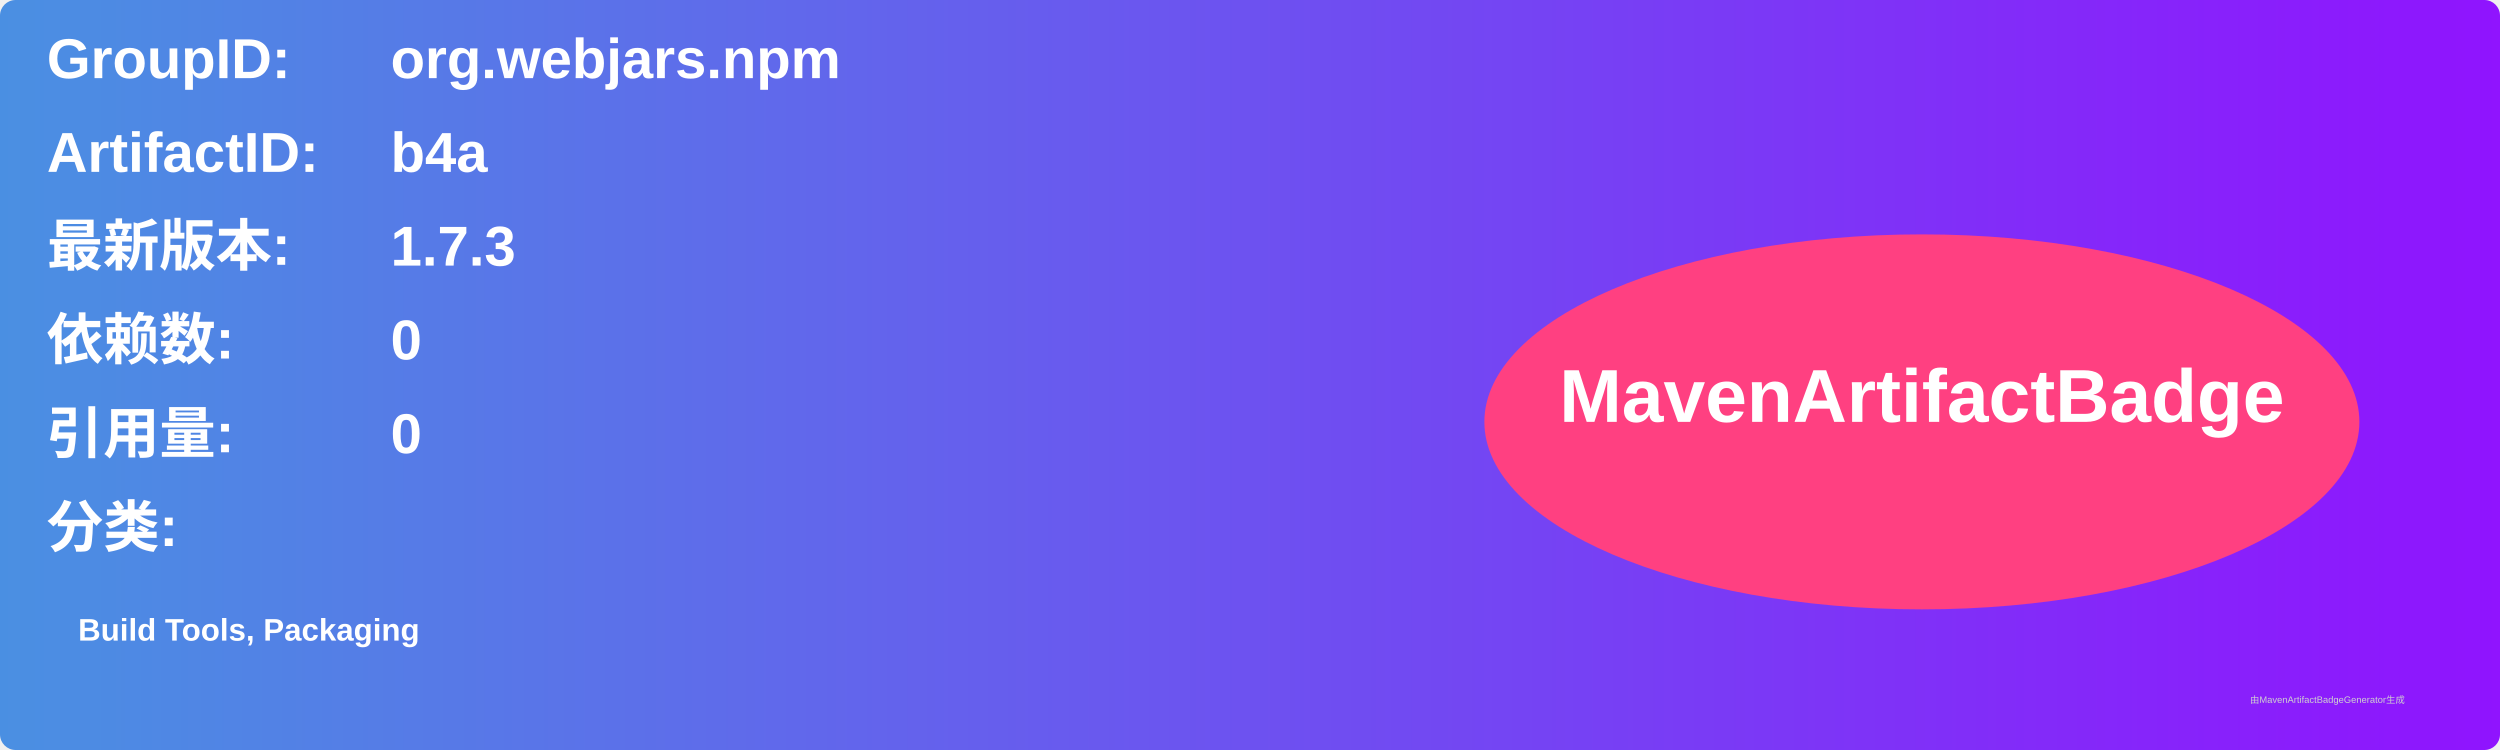
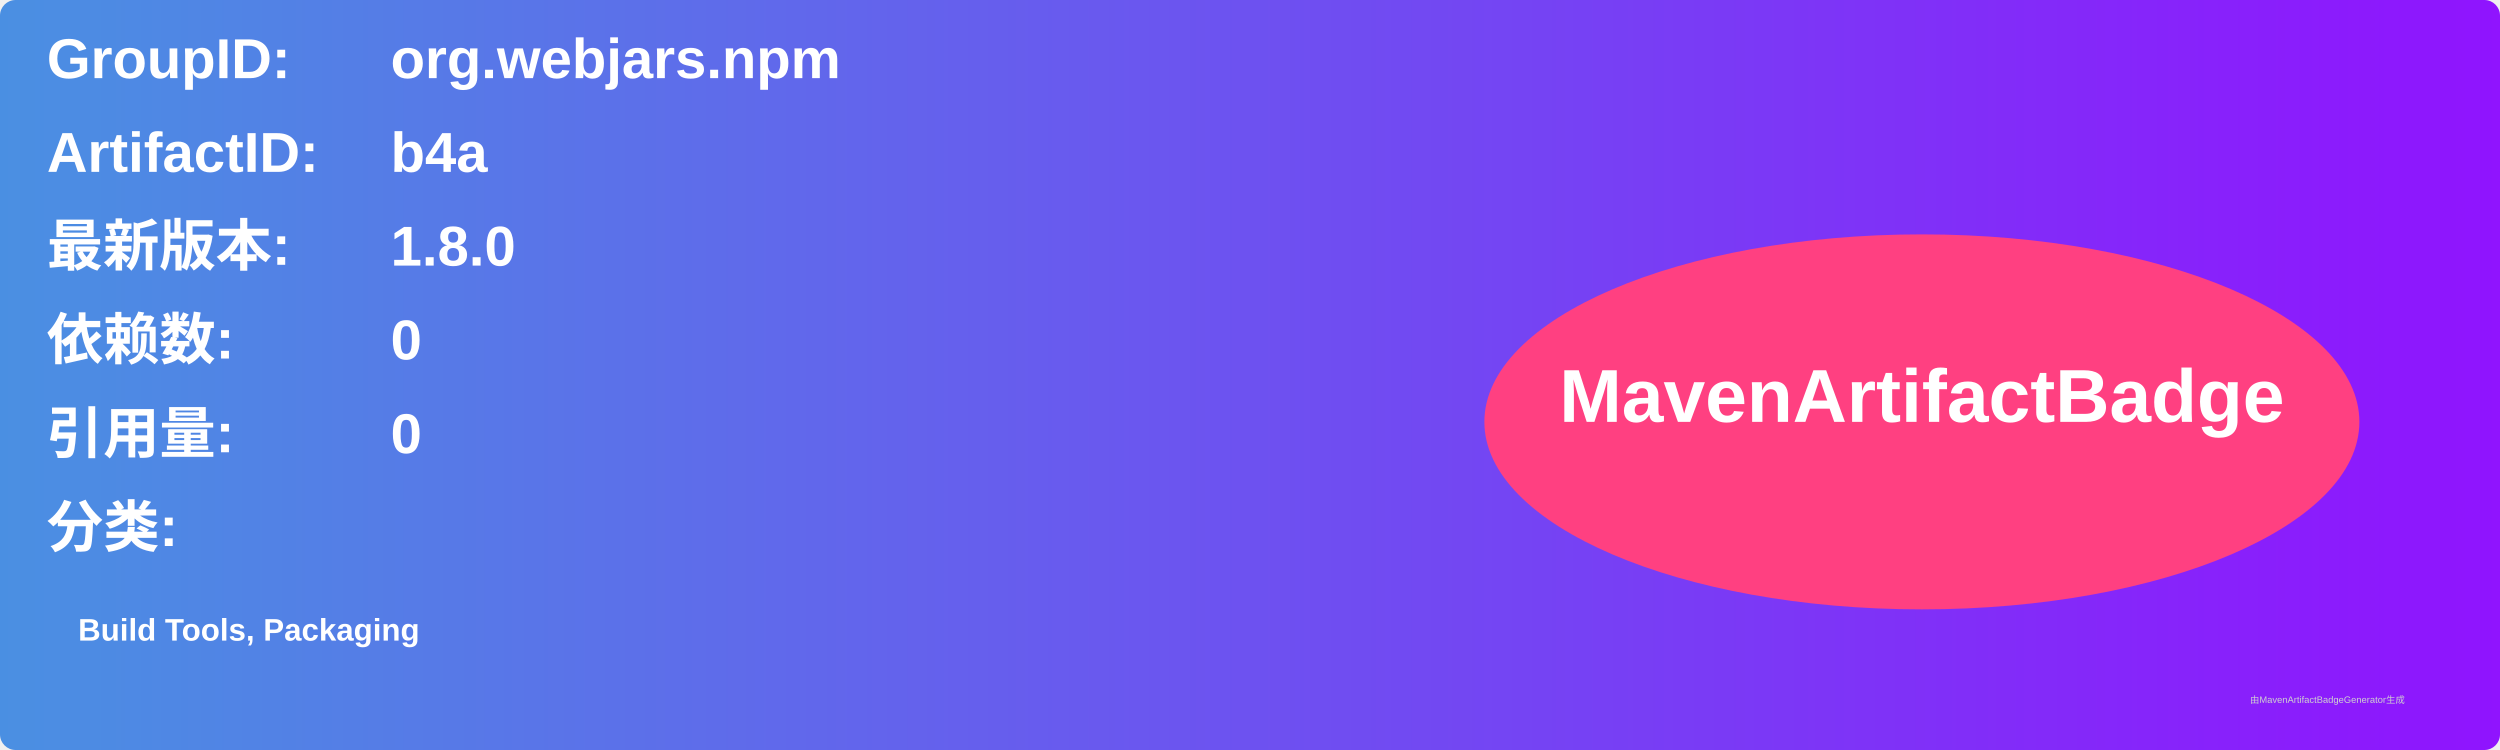
<svg xmlns="http://www.w3.org/2000/svg" width="800" height="240" viewBox="0 0 800 240">
  <linearGradient id="grad" x1="0%" y1="0%" x2="100%" y2="0%">
    <stop offset="0%" stop-color="#4a90e2" />
    <stop offset="100%" stop-color="#9013fe" />
  </linearGradient>
  <rect width="100%" height="100%" rx="5" ry="5" fill="url(#grad)" />
  <g transform="translate(15, 15)">
    <text x="0" y="10" font-family="Arial" font-size="18" fill="white" font-weight="bold" width="260">GroupID:</text>
    <text x="110" y="10" font-family="Arial" font-size="18" fill="white" font-weight="bold" width="460">org.webjars.npm</text>
    <text x="0" y="40" font-family="Arial" font-size="18" fill="white" font-weight="bold" width="260">ArtifactID:</text>
    <text x="110" y="40" font-family="Arial" font-size="18" fill="white" font-weight="bold" width="460">b4a</text>
    <text x="0" y="70" font-family="Arial" font-size="18" fill="white" font-weight="bold">最新版本:</text>
    <text x="110" y="70" font-family="Arial" font-size="18" fill="white" font-weight="bold">
-       <tspan font-weight="bold">1.7.3</tspan>
+       <tspan font-weight="bold">1.8.0</tspan>
    </text>
    <text x="0" y="100" font-family="Arial" font-size="18" fill="white" font-weight="bold">依赖数: </text>
    <text x="110" y="100" font-family="Arial" font-size="18" fill="white">
      <tspan font-weight="bold">0</tspan>
    </text>
    <text x="0" y="130" font-family="Arial" font-size="18" fill="white" font-weight="bold">引用量: </text>
    <text x="110" y="130" font-family="Arial" font-size="18" fill="white">
      <tspan font-weight="bold">0</tspan>
    </text>
    <text x="0" y="160" font-family="Arial" font-size="18" fill="white" font-weight="bold">分类:</text>
    <text x="10" y="190" font-family="Arial" font-size="10" fill="white">
      <tspan font-weight="bold">Build Tools, Packaging</tspan>
    </text>
    <ellipse cx="600" cy="120" rx="140" ry="60" fill="#ff4081" />
    <text x="600" y="120" text-anchor="middle" font-family="Arial" font-size="24" fill="white" font-weight="bold">MavenArtifactBadge</text>
  </g>
  <text x="720" y="225" font-family="Arial" font-size="3" fill="#d0d0d0">由MavenArtifactBadgeGenerator生成</text>
</svg>
